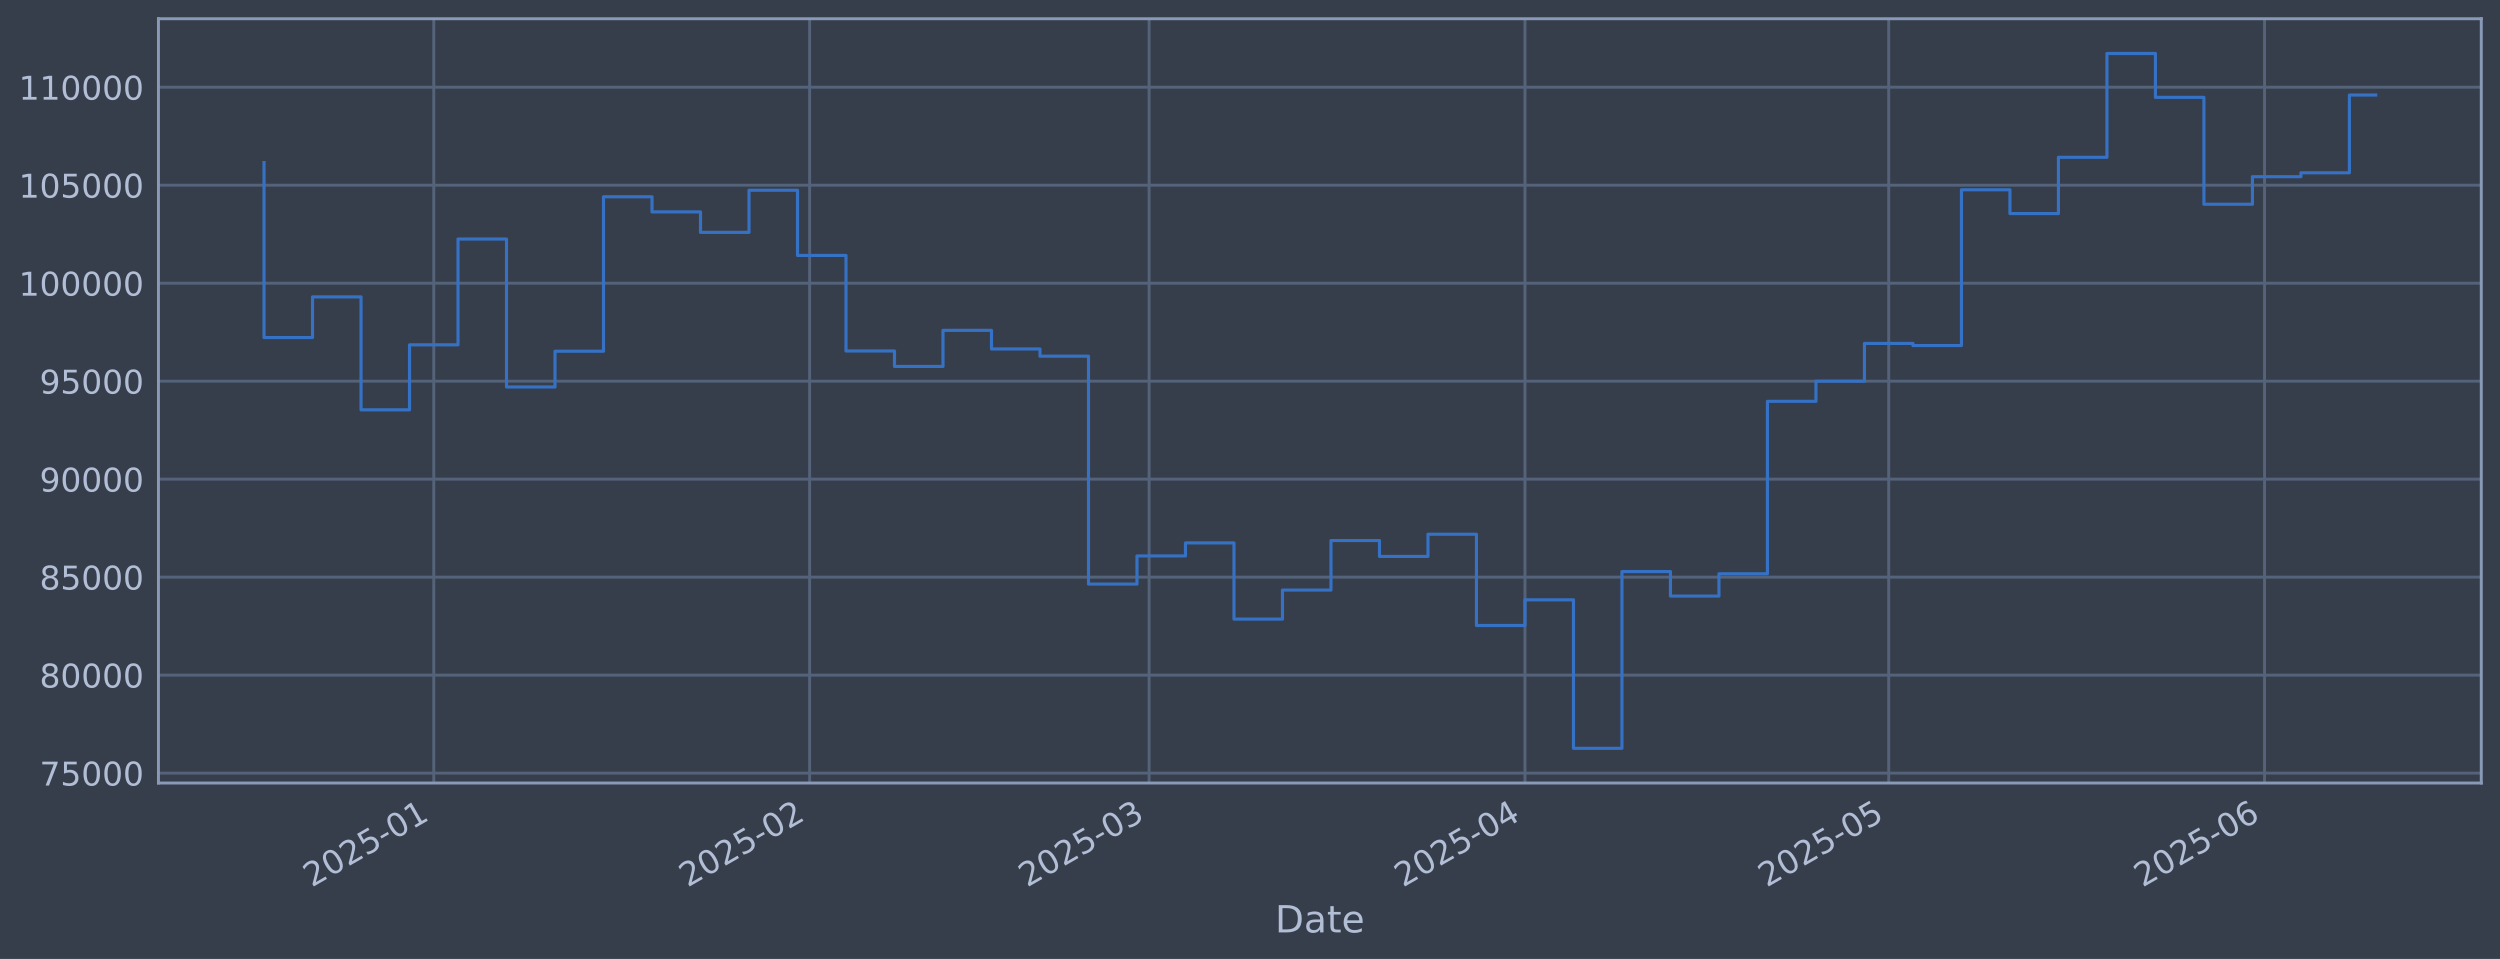
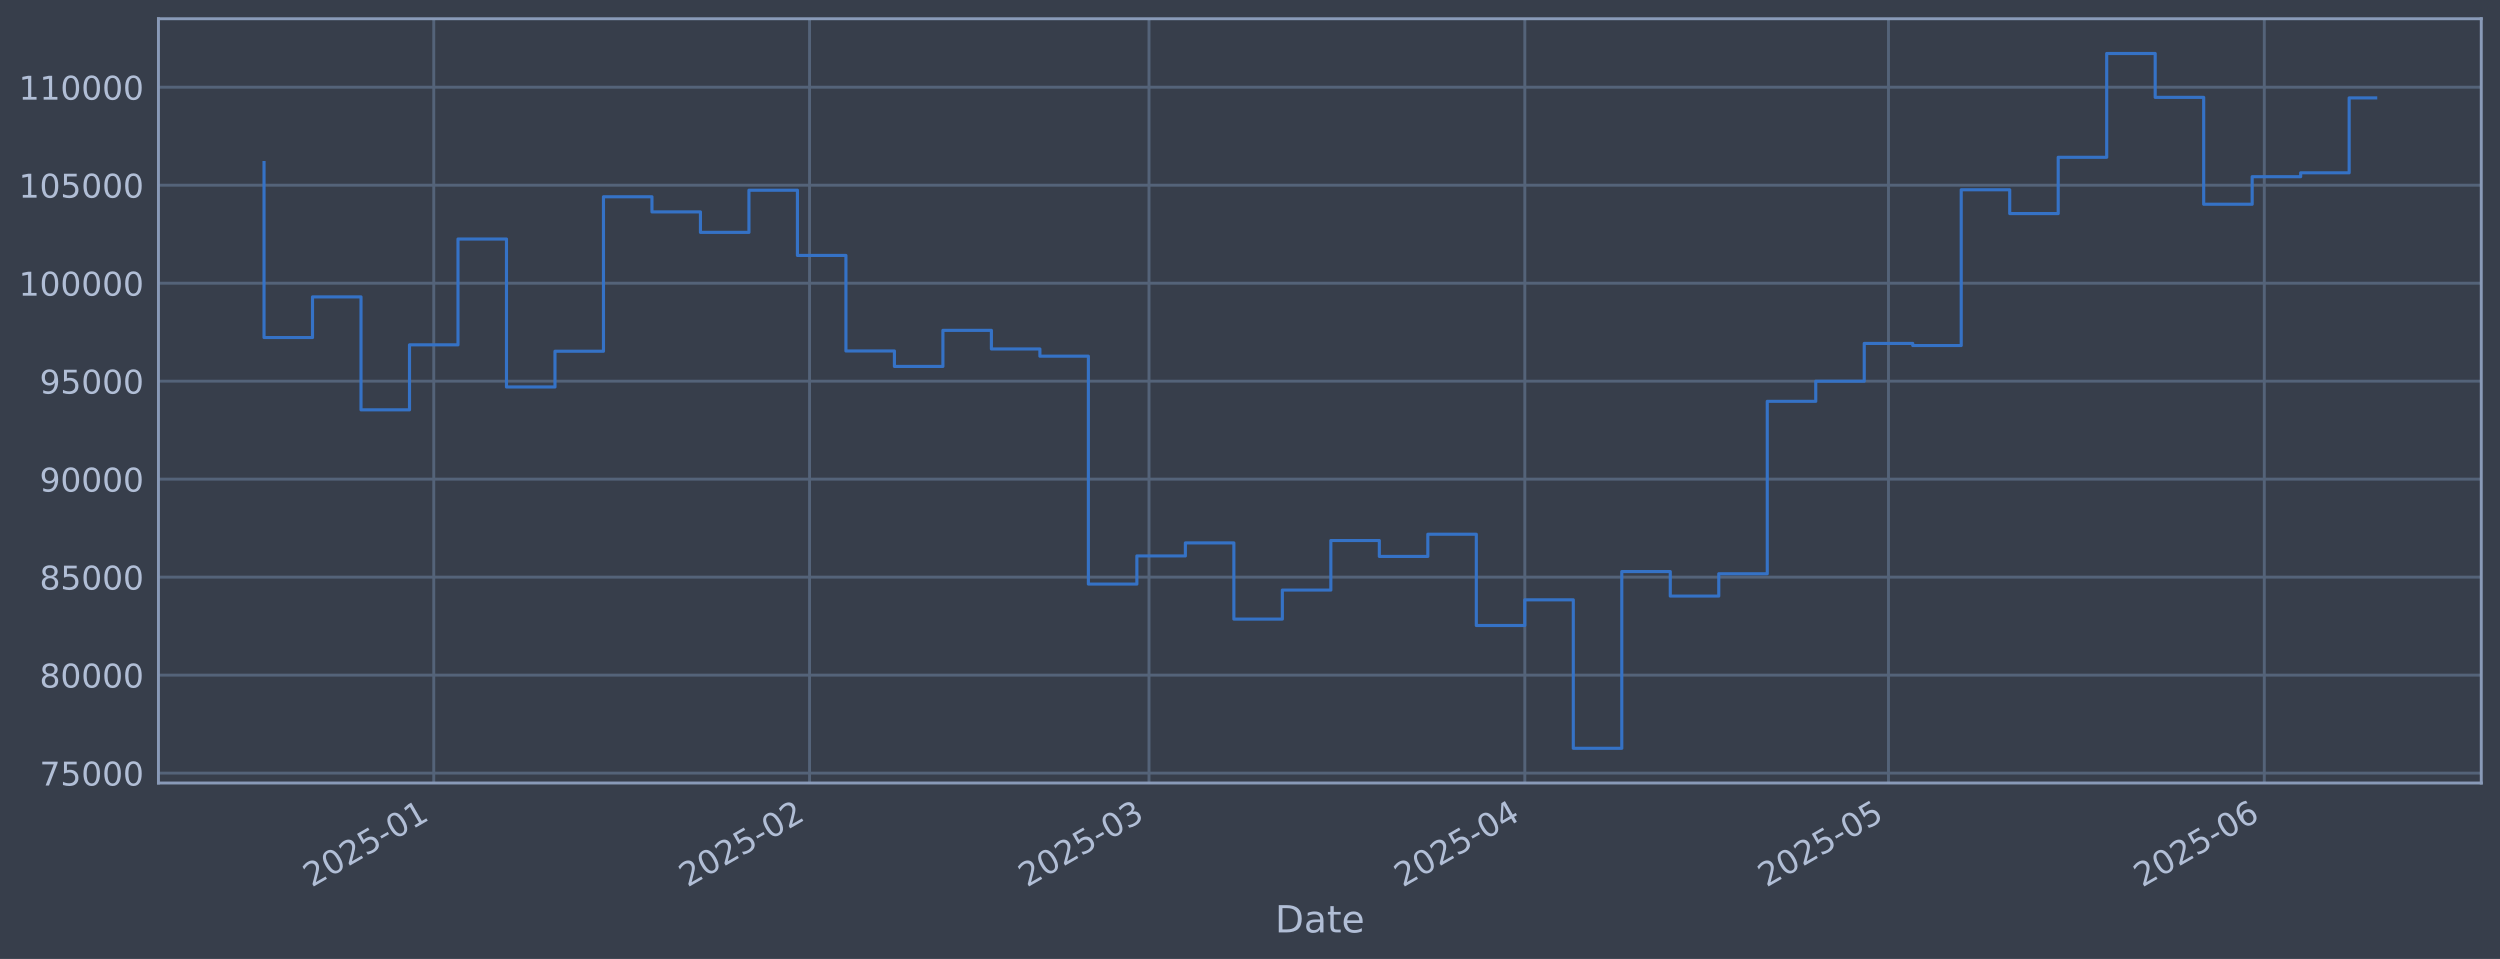
<svg xmlns="http://www.w3.org/2000/svg" xmlns:xlink="http://www.w3.org/1999/xlink" width="960.9pt" height="368.58pt" viewBox="0 0 960.9 368.58" version="1.1">
  <defs>
    <style type="text/css">*{stroke-linejoin: round; stroke-linecap: butt}</style>
  </defs>
  <g id="figure_1">
    <g id="patch_1">
      <path d="M 0 368.58  L 960.9 368.58  L 960.9 0  L 0 0  z " style="fill: #373e4b" />
    </g>
    <g id="axes_1">
      <g id="patch_2">
        <path d="M 60.901 300.96  L 953.701 300.96  L 953.701 7.2  L 60.901 7.2  z " style="fill: #373e4b" />
      </g>
      <g id="matplotlib.axis_1">
        <g id="xtick_1">
          <g id="line2d_1">
-             <path d="M 166.724 300.96  L 166.724 7.2  " clip-path="url(#pa8245c7c01)" style="fill: none; stroke: #546379; stroke-width: 1.12; stroke-linecap: square" />
+             <path d="M 166.716 300.96  L 166.716 7.2  " clip-path="url(#p97783050d4)" style="fill: none; stroke: #546379; stroke-width: 1.12; stroke-linecap: square" />
          </g>
          <g id="line2d_2" />
          <g id="text_1">
-             <g style="fill: #b1bed6" transform="translate(119.8207 341.1745) rotate(-30) scale(0.126 -0.126)">
+             <g style="fill: #b1bed6" transform="translate(119.8125 341.1745) rotate(-30) scale(0.126 -0.126)">
              <defs>
                <path id="DejaVuSans-32" d="M 1228 531  L 3431 531  L 3431 0  L 469 0  L 469 531  Q 828 903 1448 1529  Q 2069 2156 2228 2338  Q 2531 2678 2651 2914  Q 2772 3150 2772 3378  Q 2772 3750 2511 3984  Q 2250 4219 1831 4219  Q 1534 4219 1204 4116  Q 875 4013 500 3803  L 500 4441  Q 881 4594 1212 4672  Q 1544 4750 1819 4750  Q 2544 4750 2975 4387  Q 3406 4025 3406 3419  Q 3406 3131 3298 2873  Q 3191 2616 2906 2266  Q 2828 2175 2409 1742  Q 1991 1309 1228 531  z " transform="scale(0.015625)" />
                <path id="DejaVuSans-30" d="M 2034 4250  Q 1547 4250 1301 3770  Q 1056 3291 1056 2328  Q 1056 1369 1301 889  Q 1547 409 2034 409  Q 2525 409 2770 889  Q 3016 1369 3016 2328  Q 3016 3291 2770 3770  Q 2525 4250 2034 4250  z M 2034 4750  Q 2819 4750 3233 4129  Q 3647 3509 3647 2328  Q 3647 1150 3233 529  Q 2819 -91 2034 -91  Q 1250 -91 836 529  Q 422 1150 422 2328  Q 422 3509 836 4129  Q 1250 4750 2034 4750  z " transform="scale(0.015625)" />
                <path id="DejaVuSans-35" d="M 691 4666  L 3169 4666  L 3169 4134  L 1269 4134  L 1269 2991  Q 1406 3038 1543 3061  Q 1681 3084 1819 3084  Q 2600 3084 3056 2656  Q 3513 2228 3513 1497  Q 3513 744 3044 326  Q 2575 -91 1722 -91  Q 1428 -91 1123 -41  Q 819 9 494 109  L 494 744  Q 775 591 1075 516  Q 1375 441 1709 441  Q 2250 441 2565 725  Q 2881 1009 2881 1497  Q 2881 1984 2565 2268  Q 2250 2553 1709 2553  Q 1456 2553 1204 2497  Q 953 2441 691 2322  L 691 4666  z " transform="scale(0.015625)" />
                <path id="DejaVuSans-2d" d="M 313 2009  L 1997 2009  L 1997 1497  L 313 1497  L 313 2009  z " transform="scale(0.015625)" />
                <path id="DejaVuSans-31" d="M 794 531  L 1825 531  L 1825 4091  L 703 3866  L 703 4441  L 1819 4666  L 2450 4666  L 2450 531  L 3481 531  L 3481 0  L 794 0  L 794 531  z " transform="scale(0.015625)" />
              </defs>
              <use xlink:href="#DejaVuSans-32" />
              <use xlink:href="#DejaVuSans-30" transform="translate(63.62305 0)" />
              <use xlink:href="#DejaVuSans-32" transform="translate(127.2461 0)" />
              <use xlink:href="#DejaVuSans-35" transform="translate(190.8691 0)" />
              <use xlink:href="#DejaVuSans-2d" transform="translate(254.4922 0)" />
              <use xlink:href="#DejaVuSans-30" transform="translate(290.5762 0)" />
              <use xlink:href="#DejaVuSans-31" transform="translate(354.1992 0)" />
            </g>
          </g>
        </g>
        <g id="xtick_2">
          <g id="line2d_3">
-             <path d="M 311.188 300.96  L 311.188 7.2  " clip-path="url(#pa8245c7c01)" style="fill: none; stroke: #546379; stroke-width: 1.12; stroke-linecap: square" />
+             <path d="M 311.161 300.96  L 311.161 7.2  " clip-path="url(#p97783050d4)" style="fill: none; stroke: #546379; stroke-width: 1.12; stroke-linecap: square" />
          </g>
          <g id="line2d_4" />
          <g id="text_2">
-             <g style="fill: #b1bed6" transform="translate(264.2845 341.1745) rotate(-30) scale(0.126 -0.126)">
+             <g style="fill: #b1bed6" transform="translate(264.2579 341.1745) rotate(-30) scale(0.126 -0.126)">
              <use xlink:href="#DejaVuSans-32" />
              <use xlink:href="#DejaVuSans-30" transform="translate(63.62305 0)" />
              <use xlink:href="#DejaVuSans-32" transform="translate(127.2461 0)" />
              <use xlink:href="#DejaVuSans-35" transform="translate(190.8691 0)" />
              <use xlink:href="#DejaVuSans-2d" transform="translate(254.4922 0)" />
              <use xlink:href="#DejaVuSans-30" transform="translate(290.5762 0)" />
              <use xlink:href="#DejaVuSans-32" transform="translate(354.1992 0)" />
            </g>
          </g>
        </g>
        <g id="xtick_3">
          <g id="line2d_5">
-             <path d="M 441.671 300.96  L 441.671 7.2  " clip-path="url(#pa8245c7c01)" style="fill: none; stroke: #546379; stroke-width: 1.12; stroke-linecap: square" />
+             <path d="M 441.628 300.96  L 441.628 7.2  " clip-path="url(#p97783050d4)" style="fill: none; stroke: #546379; stroke-width: 1.12; stroke-linecap: square" />
          </g>
          <g id="line2d_6" />
          <g id="text_3">
-             <g style="fill: #b1bed6" transform="translate(394.7679 341.1745) rotate(-30) scale(0.126 -0.126)">
+             <g style="fill: #b1bed6" transform="translate(394.7247 341.1745) rotate(-30) scale(0.126 -0.126)">
              <defs>
                <path id="DejaVuSans-33" d="M 2597 2516  Q 3050 2419 3304 2112  Q 3559 1806 3559 1356  Q 3559 666 3084 287  Q 2609 -91 1734 -91  Q 1441 -91 1130 -33  Q 819 25 488 141  L 488 750  Q 750 597 1062 519  Q 1375 441 1716 441  Q 2309 441 2620 675  Q 2931 909 2931 1356  Q 2931 1769 2642 2001  Q 2353 2234 1838 2234  L 1294 2234  L 1294 2753  L 1863 2753  Q 2328 2753 2575 2939  Q 2822 3125 2822 3475  Q 2822 3834 2567 4026  Q 2313 4219 1838 4219  Q 1578 4219 1281 4162  Q 984 4106 628 3988  L 628 4550  Q 988 4650 1302 4700  Q 1616 4750 1894 4750  Q 2613 4750 3031 4423  Q 3450 4097 3450 3541  Q 3450 3153 3228 2886  Q 3006 2619 2597 2516  z " transform="scale(0.015625)" />
              </defs>
              <use xlink:href="#DejaVuSans-32" />
              <use xlink:href="#DejaVuSans-30" transform="translate(63.62305 0)" />
              <use xlink:href="#DejaVuSans-32" transform="translate(127.2461 0)" />
              <use xlink:href="#DejaVuSans-35" transform="translate(190.8691 0)" />
              <use xlink:href="#DejaVuSans-2d" transform="translate(254.4922 0)" />
              <use xlink:href="#DejaVuSans-30" transform="translate(290.5762 0)" />
              <use xlink:href="#DejaVuSans-33" transform="translate(354.1992 0)" />
            </g>
          </g>
        </g>
        <g id="xtick_4">
          <g id="line2d_7">
-             <path d="M 586.135 300.96  L 586.135 7.2  " clip-path="url(#pa8245c7c01)" style="fill: none; stroke: #546379; stroke-width: 1.12; stroke-linecap: square" />
+             <path d="M 586.073 300.96  L 586.073 7.2  " clip-path="url(#p97783050d4)" style="fill: none; stroke: #546379; stroke-width: 1.12; stroke-linecap: square" />
          </g>
          <g id="line2d_8" />
          <g id="text_4">
-             <g style="fill: #b1bed6" transform="translate(539.2317 341.1745) rotate(-30) scale(0.126 -0.126)">
+             <g style="fill: #b1bed6" transform="translate(539.1701 341.1745) rotate(-30) scale(0.126 -0.126)">
              <defs>
                <path id="DejaVuSans-34" d="M 2419 4116  L 825 1625  L 2419 1625  L 2419 4116  z M 2253 4666  L 3047 4666  L 3047 1625  L 3713 1625  L 3713 1100  L 3047 1100  L 3047 0  L 2419 0  L 2419 1100  L 313 1100  L 313 1709  L 2253 4666  z " transform="scale(0.015625)" />
              </defs>
              <use xlink:href="#DejaVuSans-32" />
              <use xlink:href="#DejaVuSans-30" transform="translate(63.62305 0)" />
              <use xlink:href="#DejaVuSans-32" transform="translate(127.2461 0)" />
              <use xlink:href="#DejaVuSans-35" transform="translate(190.8691 0)" />
              <use xlink:href="#DejaVuSans-2d" transform="translate(254.4922 0)" />
              <use xlink:href="#DejaVuSans-30" transform="translate(290.5762 0)" />
              <use xlink:href="#DejaVuSans-34" transform="translate(354.1992 0)" />
            </g>
          </g>
        </g>
        <g id="xtick_5">
          <g id="line2d_9">
-             <path d="M 725.939 300.96  L 725.939 7.2  " clip-path="url(#pa8245c7c01)" style="fill: none; stroke: #546379; stroke-width: 1.12; stroke-linecap: square" />
+             <path d="M 725.859 300.96  L 725.859 7.2  " clip-path="url(#p97783050d4)" style="fill: none; stroke: #546379; stroke-width: 1.12; stroke-linecap: square" />
          </g>
          <g id="line2d_10" />
          <g id="text_5">
-             <g style="fill: #b1bed6" transform="translate(679.0354 341.1745) rotate(-30) scale(0.126 -0.126)">
+             <g style="fill: #b1bed6" transform="translate(678.956 341.1745) rotate(-30) scale(0.126 -0.126)">
              <use xlink:href="#DejaVuSans-32" />
              <use xlink:href="#DejaVuSans-30" transform="translate(63.62305 0)" />
              <use xlink:href="#DejaVuSans-32" transform="translate(127.2461 0)" />
              <use xlink:href="#DejaVuSans-35" transform="translate(190.8691 0)" />
              <use xlink:href="#DejaVuSans-2d" transform="translate(254.4922 0)" />
              <use xlink:href="#DejaVuSans-30" transform="translate(290.5762 0)" />
              <use xlink:href="#DejaVuSans-35" transform="translate(354.1992 0)" />
            </g>
          </g>
        </g>
        <g id="xtick_6">
          <g id="line2d_11">
-             <path d="M 870.402 300.96  L 870.402 7.2  " clip-path="url(#pa8245c7c01)" style="fill: none; stroke: #546379; stroke-width: 1.12; stroke-linecap: square" />
+             <path d="M 870.305 300.96  L 870.305 7.2  " clip-path="url(#p97783050d4)" style="fill: none; stroke: #546379; stroke-width: 1.12; stroke-linecap: square" />
          </g>
          <g id="line2d_12" />
          <g id="text_6">
-             <g style="fill: #b1bed6" transform="translate(823.4991 341.1745) rotate(-30) scale(0.126 -0.126)">
+             <g style="fill: #b1bed6" transform="translate(823.4014 341.1745) rotate(-30) scale(0.126 -0.126)">
              <defs>
                <path id="DejaVuSans-36" d="M 2113 2584  Q 1688 2584 1439 2293  Q 1191 2003 1191 1497  Q 1191 994 1439 701  Q 1688 409 2113 409  Q 2538 409 2786 701  Q 3034 994 3034 1497  Q 3034 2003 2786 2293  Q 2538 2584 2113 2584  z M 3366 4563  L 3366 3988  Q 3128 4100 2886 4159  Q 2644 4219 2406 4219  Q 1781 4219 1451 3797  Q 1122 3375 1075 2522  Q 1259 2794 1537 2939  Q 1816 3084 2150 3084  Q 2853 3084 3261 2657  Q 3669 2231 3669 1497  Q 3669 778 3244 343  Q 2819 -91 2113 -91  Q 1303 -91 875 529  Q 447 1150 447 2328  Q 447 3434 972 4092  Q 1497 4750 2381 4750  Q 2619 4750 2861 4703  Q 3103 4656 3366 4563  z " transform="scale(0.015625)" />
              </defs>
              <use xlink:href="#DejaVuSans-32" />
              <use xlink:href="#DejaVuSans-30" transform="translate(63.62305 0)" />
              <use xlink:href="#DejaVuSans-32" transform="translate(127.2461 0)" />
              <use xlink:href="#DejaVuSans-35" transform="translate(190.8691 0)" />
              <use xlink:href="#DejaVuSans-2d" transform="translate(254.4922 0)" />
              <use xlink:href="#DejaVuSans-30" transform="translate(290.5762 0)" />
              <use xlink:href="#DejaVuSans-36" transform="translate(354.1992 0)" />
            </g>
          </g>
        </g>
        <g id="text_7">
          <g style="fill: #b1bed6" transform="translate(490.0914 358.3856) scale(0.144 -0.144)">
            <defs>
              <path id="DejaVuSans-44" d="M 1259 4147  L 1259 519  L 2022 519  Q 2988 519 3436 956  Q 3884 1394 3884 2338  Q 3884 3275 3436 3711  Q 2988 4147 2022 4147  L 1259 4147  z M 628 4666  L 1925 4666  Q 3281 4666 3915 4102  Q 4550 3538 4550 2338  Q 4550 1131 3912 565  Q 3275 0 1925 0  L 628 0  L 628 4666  z " transform="scale(0.015625)" />
              <path id="DejaVuSans-61" d="M 2194 1759  Q 1497 1759 1228 1600  Q 959 1441 959 1056  Q 959 750 1161 570  Q 1363 391 1709 391  Q 2188 391 2477 730  Q 2766 1069 2766 1631  L 2766 1759  L 2194 1759  z M 3341 1997  L 3341 0  L 2766 0  L 2766 531  Q 2569 213 2275 61  Q 1981 -91 1556 -91  Q 1019 -91 701 211  Q 384 513 384 1019  Q 384 1609 779 1909  Q 1175 2209 1959 2209  L 2766 2209  L 2766 2266  Q 2766 2663 2505 2880  Q 2244 3097 1772 3097  Q 1472 3097 1187 3025  Q 903 2953 641 2809  L 641 3341  Q 956 3463 1253 3523  Q 1550 3584 1831 3584  Q 2591 3584 2966 3190  Q 3341 2797 3341 1997  z " transform="scale(0.015625)" />
              <path id="DejaVuSans-74" d="M 1172 4494  L 1172 3500  L 2356 3500  L 2356 3053  L 1172 3053  L 1172 1153  Q 1172 725 1289 603  Q 1406 481 1766 481  L 2356 481  L 2356 0  L 1766 0  Q 1100 0 847 248  Q 594 497 594 1153  L 594 3053  L 172 3053  L 172 3500  L 594 3500  L 594 4494  L 1172 4494  z " transform="scale(0.015625)" />
              <path id="DejaVuSans-65" d="M 3597 1894  L 3597 1613  L 953 1613  Q 991 1019 1311 708  Q 1631 397 2203 397  Q 2534 397 2845 478  Q 3156 559 3463 722  L 3463 178  Q 3153 47 2828 -22  Q 2503 -91 2169 -91  Q 1331 -91 842 396  Q 353 884 353 1716  Q 353 2575 817 3079  Q 1281 3584 2069 3584  Q 2775 3584 3186 3129  Q 3597 2675 3597 1894  z M 3022 2063  Q 3016 2534 2758 2815  Q 2500 3097 2075 3097  Q 1594 3097 1305 2825  Q 1016 2553 972 2059  L 3022 2063  z " transform="scale(0.015625)" />
            </defs>
            <use xlink:href="#DejaVuSans-44" />
            <use xlink:href="#DejaVuSans-61" transform="translate(77.00195 0)" />
            <use xlink:href="#DejaVuSans-74" transform="translate(138.2812 0)" />
            <use xlink:href="#DejaVuSans-65" transform="translate(177.4902 0)" />
          </g>
        </g>
      </g>
      <g id="matplotlib.axis_2">
        <g id="ytick_1">
          <g id="line2d_13">
-             <path d="M 60.901 297.147  L 953.701 297.147  " clip-path="url(#pa8245c7c01)" style="fill: none; stroke: #546379; stroke-width: 1.12; stroke-linecap: square" />
+             <path d="M 60.901 297.147  L 953.701 297.147  " clip-path="url(#p97783050d4)" style="fill: none; stroke: #546379; stroke-width: 1.12; stroke-linecap: square" />
          </g>
          <g id="line2d_14" />
          <g id="text_8">
            <g style="fill: #b1bed6" transform="translate(15.21675 301.9342) scale(0.126 -0.126)">
              <defs>
                <path id="DejaVuSans-37" d="M 525 4666  L 3525 4666  L 3525 4397  L 1831 0  L 1172 0  L 2766 4134  L 525 4134  L 525 4666  z " transform="scale(0.015625)" />
              </defs>
              <use xlink:href="#DejaVuSans-37" />
              <use xlink:href="#DejaVuSans-35" transform="translate(63.62305 0)" />
              <use xlink:href="#DejaVuSans-30" transform="translate(127.2461 0)" />
              <use xlink:href="#DejaVuSans-30" transform="translate(190.8691 0)" />
              <use xlink:href="#DejaVuSans-30" transform="translate(254.4922 0)" />
            </g>
          </g>
        </g>
        <g id="ytick_2">
          <g id="line2d_15">
-             <path d="M 60.901 259.487  L 953.701 259.487  " clip-path="url(#pa8245c7c01)" style="fill: none; stroke: #546379; stroke-width: 1.12; stroke-linecap: square" />
+             <path d="M 60.901 259.487  L 953.701 259.487  " clip-path="url(#p97783050d4)" style="fill: none; stroke: #546379; stroke-width: 1.12; stroke-linecap: square" />
          </g>
          <g id="line2d_16" />
          <g id="text_9">
            <g style="fill: #b1bed6" transform="translate(15.21675 264.2738) scale(0.126 -0.126)">
              <defs>
                <path id="DejaVuSans-38" d="M 2034 2216  Q 1584 2216 1326 1975  Q 1069 1734 1069 1313  Q 1069 891 1326 650  Q 1584 409 2034 409  Q 2484 409 2743 651  Q 3003 894 3003 1313  Q 3003 1734 2745 1975  Q 2488 2216 2034 2216  z M 1403 2484  Q 997 2584 770 2862  Q 544 3141 544 3541  Q 544 4100 942 4425  Q 1341 4750 2034 4750  Q 2731 4750 3128 4425  Q 3525 4100 3525 3541  Q 3525 3141 3298 2862  Q 3072 2584 2669 2484  Q 3125 2378 3379 2068  Q 3634 1759 3634 1313  Q 3634 634 3220 271  Q 2806 -91 2034 -91  Q 1263 -91 848 271  Q 434 634 434 1313  Q 434 1759 690 2068  Q 947 2378 1403 2484  z M 1172 3481  Q 1172 3119 1398 2916  Q 1625 2713 2034 2713  Q 2441 2713 2670 2916  Q 2900 3119 2900 3481  Q 2900 3844 2670 4047  Q 2441 4250 2034 4250  Q 1625 4250 1398 4047  Q 1172 3844 1172 3481  z " transform="scale(0.015625)" />
              </defs>
              <use xlink:href="#DejaVuSans-38" />
              <use xlink:href="#DejaVuSans-30" transform="translate(63.62305 0)" />
              <use xlink:href="#DejaVuSans-30" transform="translate(127.2461 0)" />
              <use xlink:href="#DejaVuSans-30" transform="translate(190.8691 0)" />
              <use xlink:href="#DejaVuSans-30" transform="translate(254.4922 0)" />
            </g>
          </g>
        </g>
        <g id="ytick_3">
          <g id="line2d_17">
-             <path d="M 60.901 221.826  L 953.701 221.826  " clip-path="url(#pa8245c7c01)" style="fill: none; stroke: #546379; stroke-width: 1.12; stroke-linecap: square" />
+             <path d="M 60.901 221.826  L 953.701 221.826  " clip-path="url(#p97783050d4)" style="fill: none; stroke: #546379; stroke-width: 1.12; stroke-linecap: square" />
          </g>
          <g id="line2d_18" />
          <g id="text_10">
            <g style="fill: #b1bed6" transform="translate(15.21675 226.6134) scale(0.126 -0.126)">
              <use xlink:href="#DejaVuSans-38" />
              <use xlink:href="#DejaVuSans-35" transform="translate(63.62305 0)" />
              <use xlink:href="#DejaVuSans-30" transform="translate(127.2461 0)" />
              <use xlink:href="#DejaVuSans-30" transform="translate(190.8691 0)" />
              <use xlink:href="#DejaVuSans-30" transform="translate(254.4922 0)" />
            </g>
          </g>
        </g>
        <g id="ytick_4">
          <g id="line2d_19">
-             <path d="M 60.901 184.166  L 953.701 184.166  " clip-path="url(#pa8245c7c01)" style="fill: none; stroke: #546379; stroke-width: 1.12; stroke-linecap: square" />
+             <path d="M 60.901 184.166  L 953.701 184.166  " clip-path="url(#p97783050d4)" style="fill: none; stroke: #546379; stroke-width: 1.12; stroke-linecap: square" />
          </g>
          <g id="line2d_20" />
          <g id="text_11">
            <g style="fill: #b1bed6" transform="translate(15.21675 188.953) scale(0.126 -0.126)">
              <defs>
                <path id="DejaVuSans-39" d="M 703 97  L 703 672  Q 941 559 1184 500  Q 1428 441 1663 441  Q 2288 441 2617 861  Q 2947 1281 2994 2138  Q 2813 1869 2534 1725  Q 2256 1581 1919 1581  Q 1219 1581 811 2004  Q 403 2428 403 3163  Q 403 3881 828 4315  Q 1253 4750 1959 4750  Q 2769 4750 3195 4129  Q 3622 3509 3622 2328  Q 3622 1225 3098 567  Q 2575 -91 1691 -91  Q 1453 -91 1209 -44  Q 966 3 703 97  z M 1959 2075  Q 2384 2075 2632 2365  Q 2881 2656 2881 3163  Q 2881 3666 2632 3958  Q 2384 4250 1959 4250  Q 1534 4250 1286 3958  Q 1038 3666 1038 3163  Q 1038 2656 1286 2365  Q 1534 2075 1959 2075  z " transform="scale(0.015625)" />
              </defs>
              <use xlink:href="#DejaVuSans-39" />
              <use xlink:href="#DejaVuSans-30" transform="translate(63.62305 0)" />
              <use xlink:href="#DejaVuSans-30" transform="translate(127.2461 0)" />
              <use xlink:href="#DejaVuSans-30" transform="translate(190.8691 0)" />
              <use xlink:href="#DejaVuSans-30" transform="translate(254.4922 0)" />
            </g>
          </g>
        </g>
        <g id="ytick_5">
          <g id="line2d_21">
-             <path d="M 60.901 146.506  L 953.701 146.506  " clip-path="url(#pa8245c7c01)" style="fill: none; stroke: #546379; stroke-width: 1.12; stroke-linecap: square" />
+             <path d="M 60.901 146.506  L 953.701 146.506  " clip-path="url(#p97783050d4)" style="fill: none; stroke: #546379; stroke-width: 1.12; stroke-linecap: square" />
          </g>
          <g id="line2d_22" />
          <g id="text_12">
            <g style="fill: #b1bed6" transform="translate(15.21675 151.2926) scale(0.126 -0.126)">
              <use xlink:href="#DejaVuSans-39" />
              <use xlink:href="#DejaVuSans-35" transform="translate(63.62305 0)" />
              <use xlink:href="#DejaVuSans-30" transform="translate(127.2461 0)" />
              <use xlink:href="#DejaVuSans-30" transform="translate(190.8691 0)" />
              <use xlink:href="#DejaVuSans-30" transform="translate(254.4922 0)" />
            </g>
          </g>
        </g>
        <g id="ytick_6">
          <g id="line2d_23">
-             <path d="M 60.901 108.845  L 953.701 108.845  " clip-path="url(#pa8245c7c01)" style="fill: none; stroke: #546379; stroke-width: 1.12; stroke-linecap: square" />
+             <path d="M 60.901 108.845  L 953.701 108.845  " clip-path="url(#p97783050d4)" style="fill: none; stroke: #546379; stroke-width: 1.12; stroke-linecap: square" />
          </g>
          <g id="line2d_24" />
          <g id="text_13">
            <g style="fill: #b1bed6" transform="translate(7.2 113.6322) scale(0.126 -0.126)">
              <use xlink:href="#DejaVuSans-31" />
              <use xlink:href="#DejaVuSans-30" transform="translate(63.62305 0)" />
              <use xlink:href="#DejaVuSans-30" transform="translate(127.2461 0)" />
              <use xlink:href="#DejaVuSans-30" transform="translate(190.8691 0)" />
              <use xlink:href="#DejaVuSans-30" transform="translate(254.4922 0)" />
              <use xlink:href="#DejaVuSans-30" transform="translate(318.1152 0)" />
            </g>
          </g>
        </g>
        <g id="ytick_7">
          <g id="line2d_25">
-             <path d="M 60.901 71.185  L 953.701 71.185  " clip-path="url(#pa8245c7c01)" style="fill: none; stroke: #546379; stroke-width: 1.12; stroke-linecap: square" />
+             <path d="M 60.901 71.185  L 953.701 71.185  " clip-path="url(#p97783050d4)" style="fill: none; stroke: #546379; stroke-width: 1.12; stroke-linecap: square" />
          </g>
          <g id="line2d_26" />
          <g id="text_14">
            <g style="fill: #b1bed6" transform="translate(7.2 75.97181) scale(0.126 -0.126)">
              <use xlink:href="#DejaVuSans-31" />
              <use xlink:href="#DejaVuSans-30" transform="translate(63.62305 0)" />
              <use xlink:href="#DejaVuSans-35" transform="translate(127.2461 0)" />
              <use xlink:href="#DejaVuSans-30" transform="translate(190.8691 0)" />
              <use xlink:href="#DejaVuSans-30" transform="translate(254.4922 0)" />
              <use xlink:href="#DejaVuSans-30" transform="translate(318.1152 0)" />
            </g>
          </g>
        </g>
        <g id="ytick_8">
          <g id="line2d_27">
-             <path d="M 60.901 33.524  L 953.701 33.524  " clip-path="url(#pa8245c7c01)" style="fill: none; stroke: #546379; stroke-width: 1.12; stroke-linecap: square" />
+             <path d="M 60.901 33.524  L 953.701 33.524  " clip-path="url(#p97783050d4)" style="fill: none; stroke: #546379; stroke-width: 1.12; stroke-linecap: square" />
          </g>
          <g id="line2d_28" />
          <g id="text_15">
            <g style="fill: #b1bed6" transform="translate(7.2 38.31141) scale(0.126 -0.126)">
              <use xlink:href="#DejaVuSans-31" />
              <use xlink:href="#DejaVuSans-31" transform="translate(63.62305 0)" />
              <use xlink:href="#DejaVuSans-30" transform="translate(127.2461 0)" />
              <use xlink:href="#DejaVuSans-30" transform="translate(190.8691 0)" />
              <use xlink:href="#DejaVuSans-30" transform="translate(254.4922 0)" />
              <use xlink:href="#DejaVuSans-30" transform="translate(318.1152 0)" />
            </g>
          </g>
        </g>
      </g>
      <g id="line2d_29">
-         <path d="M 101.482 62.478  L 101.482 129.735  L 120.123 129.735  L 120.123 114.117  L 138.763 114.117  L 138.763 157.529  L 157.404 157.529  L 157.404 132.544  L 176.044 132.544  L 176.044 91.873  L 194.685 91.873  L 194.685 148.745  L 213.325 148.745  L 213.325 135.003  L 231.966 135.003  L 231.966 75.637  L 250.606 75.637  L 250.606 81.451  L 269.247 81.451  L 269.247 89.317  L 287.887 89.317  L 287.887 73.113  L 306.528 73.113  L 306.528 98.189  L 325.168 98.189  L 325.168 134.901  L 343.809 134.901  L 343.809 140.841  L 362.449 140.841  L 362.449 126.97  L 381.09 126.97  L 381.09 134.132  L 399.73 134.132  L 399.73 136.904  L 418.371 136.904  L 418.371 224.494  L 437.011 224.494  L 437.011 213.678  L 455.652 213.678  L 455.652 208.679  L 474.292 208.679  L 474.292 237.95  L 492.933 237.95  L 492.933 226.8  L 511.573 226.8  L 511.573 207.76  L 530.214 207.76  L 530.214 213.864  L 548.854 213.864  L 548.854 205.348  L 567.494 205.348  L 567.494 240.422  L 586.135 240.422  L 586.135 230.548  L 604.775 230.548  L 604.775 287.607  L 623.416 287.607  L 623.416 219.693  L 642.056 219.693  L 642.056 229.105  L 660.697 229.105  L 660.697 220.526  L 679.337 220.526  L 679.337 154.258  L 697.978 154.258  L 697.978 146.519  L 716.618 146.519  L 716.618 131.991  L 735.259 131.991  L 735.259 132.809  L 753.899 132.809  L 753.899 72.945  L 772.54 72.945  L 772.54 82.09  L 791.18 82.09  L 791.18 60.453  L 809.821 60.453  L 809.821 20.553  L 828.461 20.553  L 828.461 37.431  L 847.102 37.431  L 847.102 78.508  L 865.742 78.508  L 865.742 67.912  L 884.383 67.912  L 884.383 66.417  L 903.023 66.417  L 903.023 36.525  L 913.119 36.525  " clip-path="url(#pa8245c7c01)" style="fill: none; stroke: #3572c6; stroke-width: 1.2; stroke-linecap: square" />
+         <path d="M 101.482 62.478  L 101.482 129.735  L 120.12 129.735  L 120.12 114.117  L 138.759 114.117  L 138.759 157.529  L 157.397 157.529  L 157.397 132.544  L 176.035 132.544  L 176.035 91.873  L 194.673 91.873  L 194.673 148.745  L 213.311 148.745  L 213.311 135.003  L 231.949 135.003  L 231.949 75.637  L 250.587 75.637  L 250.587 81.451  L 269.225 81.451  L 269.225 89.317  L 287.864 89.317  L 287.864 73.113  L 306.502 73.113  L 306.502 98.189  L 325.14 98.189  L 325.14 134.901  L 343.778 134.901  L 343.778 140.841  L 362.416 140.841  L 362.416 126.97  L 381.054 126.97  L 381.054 134.132  L 399.692 134.132  L 399.692 136.904  L 418.33 136.904  L 418.33 224.494  L 436.968 224.494  L 436.968 213.678  L 455.607 213.678  L 455.607 208.679  L 474.245 208.679  L 474.245 237.95  L 492.883 237.95  L 492.883 226.8  L 511.521 226.8  L 511.521 207.76  L 530.159 207.76  L 530.159 213.864  L 548.797 213.864  L 548.797 205.348  L 567.435 205.348  L 567.435 240.422  L 586.073 240.422  L 586.073 230.548  L 604.712 230.548  L 604.712 287.607  L 623.35 287.607  L 623.35 219.693  L 641.988 219.693  L 641.988 229.105  L 660.626 229.105  L 660.626 220.526  L 679.264 220.526  L 679.264 154.258  L 697.902 154.258  L 697.902 146.519  L 716.54 146.519  L 716.54 131.991  L 735.178 131.991  L 735.178 132.809  L 753.816 132.809  L 753.816 72.945  L 772.455 72.945  L 772.455 82.09  L 791.093 82.09  L 791.093 60.453  L 809.731 60.453  L 809.731 20.553  L 828.369 20.553  L 828.369 37.431  L 847.007 37.431  L 847.007 78.508  L 865.645 78.508  L 865.645 67.912  L 884.283 67.912  L 884.283 66.417  L 902.921 66.417  L 902.921 37.632  L 913.119 37.632  " clip-path="url(#p97783050d4)" style="fill: none; stroke: #3572c6; stroke-width: 1.2; stroke-linecap: square" />
      </g>
      <g id="patch_3">
        <path d="M 60.901 300.96  L 60.901 7.2  " style="fill: none; stroke: #899ab8; stroke-width: 1.12; stroke-linejoin: miter; stroke-linecap: square" />
      </g>
      <g id="patch_4">
        <path d="M 953.701 300.96  L 953.701 7.2  " style="fill: none; stroke: #899ab8; stroke-width: 1.12; stroke-linejoin: miter; stroke-linecap: square" />
      </g>
      <g id="patch_5">
        <path d="M 60.901 300.96  L 953.701 300.96  " style="fill: none; stroke: #899ab8; stroke-width: 1.12; stroke-linejoin: miter; stroke-linecap: square" />
      </g>
      <g id="patch_6">
        <path d="M 60.901 7.2  L 953.701 7.2  " style="fill: none; stroke: #899ab8; stroke-width: 1.12; stroke-linejoin: miter; stroke-linecap: square" />
      </g>
    </g>
  </g>
  <defs>
-     <clipPath id="pa8245c7c01">
+     <clipPath id="p97783050d4">
      <rect x="60.901" y="7.2" width="892.8" height="293.76" />
    </clipPath>
  </defs>
</svg>
